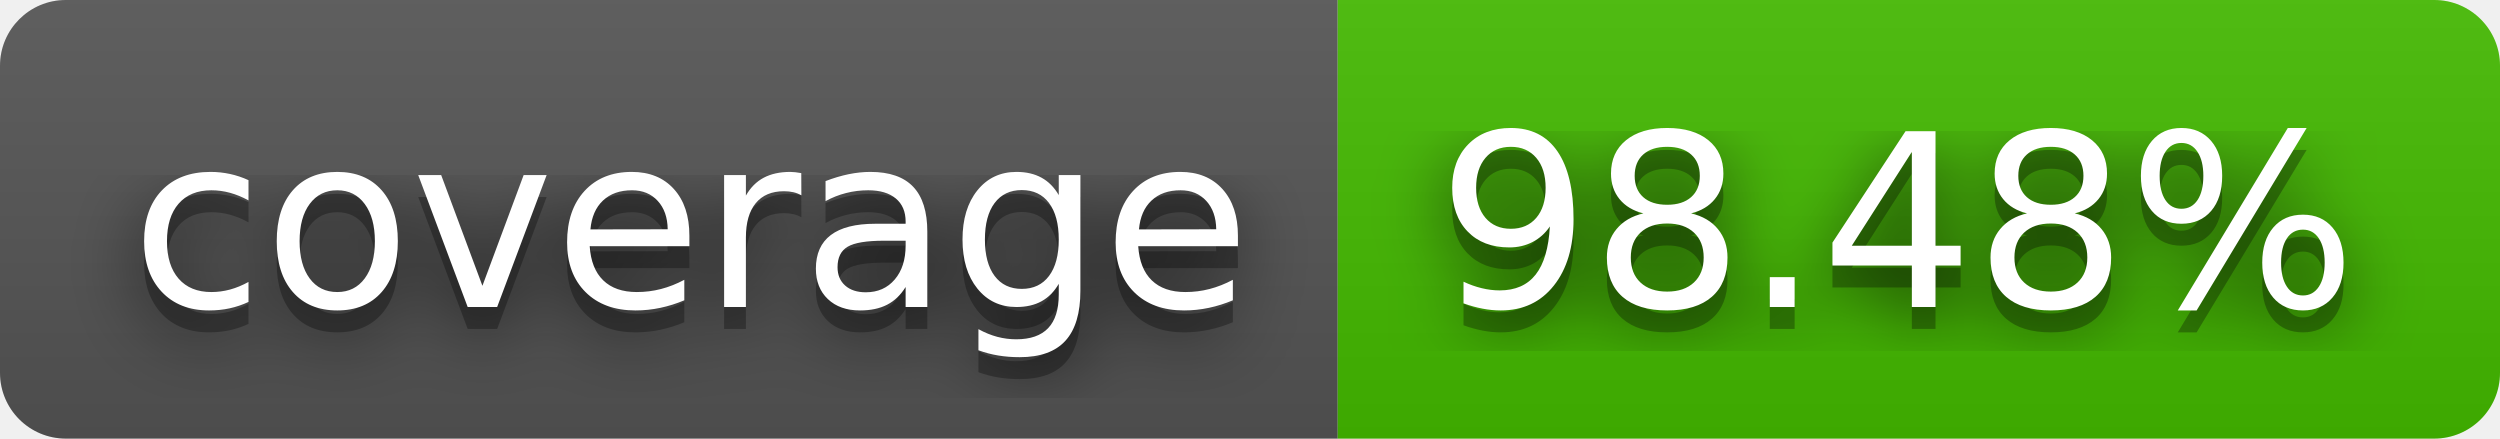
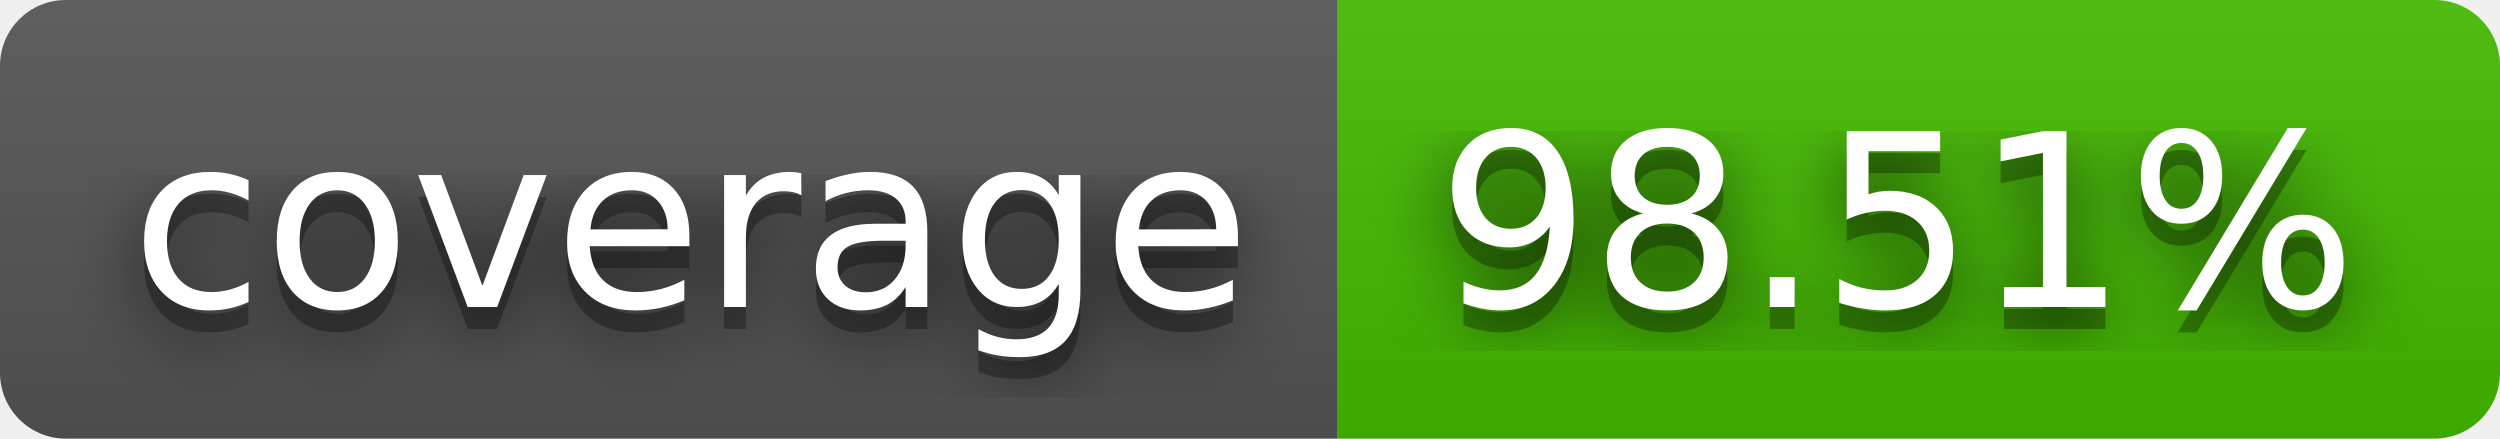
- <svg xmlns="http://www.w3.org/2000/svg" width="114" height="20" role="img" aria-label="coverage: 98.48%">
+ <svg xmlns="http://www.w3.org/2000/svg" width="114" height="20" role="img" aria-label="coverage: 98.51%">
  <filter id="blur">
    <feGaussianBlur stdDeviation="16" />
  </filter>
  <linearGradient id="s" x2="0" y2="100%">
    <stop offset="0" stop-color="#bbb" stop-opacity=".1" />
    <stop offset="1" stop-opacity=".1" />
  </linearGradient>
  <clipPath id="r">
    <rect width="114" height="20" rx="3" />
  </clipPath>
  <g clip-path="url(#r)">
    <rect width="61" height="20" fill="#555" />
    <rect x="61" width="53" height="20" fill="#4b0" />
    <rect width="114" height="20" fill="url(#s)" />
  </g>
  <g fill="#fff" text-anchor="middle" font-family="Verdana,Geneva,DejaVu Sans,sans-serif" text-rendering="geometricPrecision" font-size="110">
    <g transform="scale(.1)">
      <g aria-hidden="true" fill="#010101">
        <text x="315" y="150" fill-opacity=".8" filter="url(#blur)" textLength="510">coverage</text>
        <text x="315" y="150" fill-opacity=".3" textLength="510">coverage</text>
      </g>
      <text x="315" y="140" textLength="510">coverage</text>
    </g>
    <g transform="scale(.1)">
      <g aria-hidden="true" fill="#010101">
-         <text x="865" y="150" fill-opacity=".8" filter="url(#blur)" textLength="430">98.48%</text>
-         <text x="865" y="150" fill-opacity=".3" textLength="430">98.48%</text>
+         <text x="865" y="150" fill-opacity=".8" filter="url(#blur)" textLength="430">98.51%</text>
+         <text x="865" y="150" fill-opacity=".3" textLength="430">98.51%</text>
      </g>
-       <text x="865" y="140" textLength="430">98.48%</text>
+       <text x="865" y="140" textLength="430">98.51%</text>
    </g>
  </g>
</svg>
